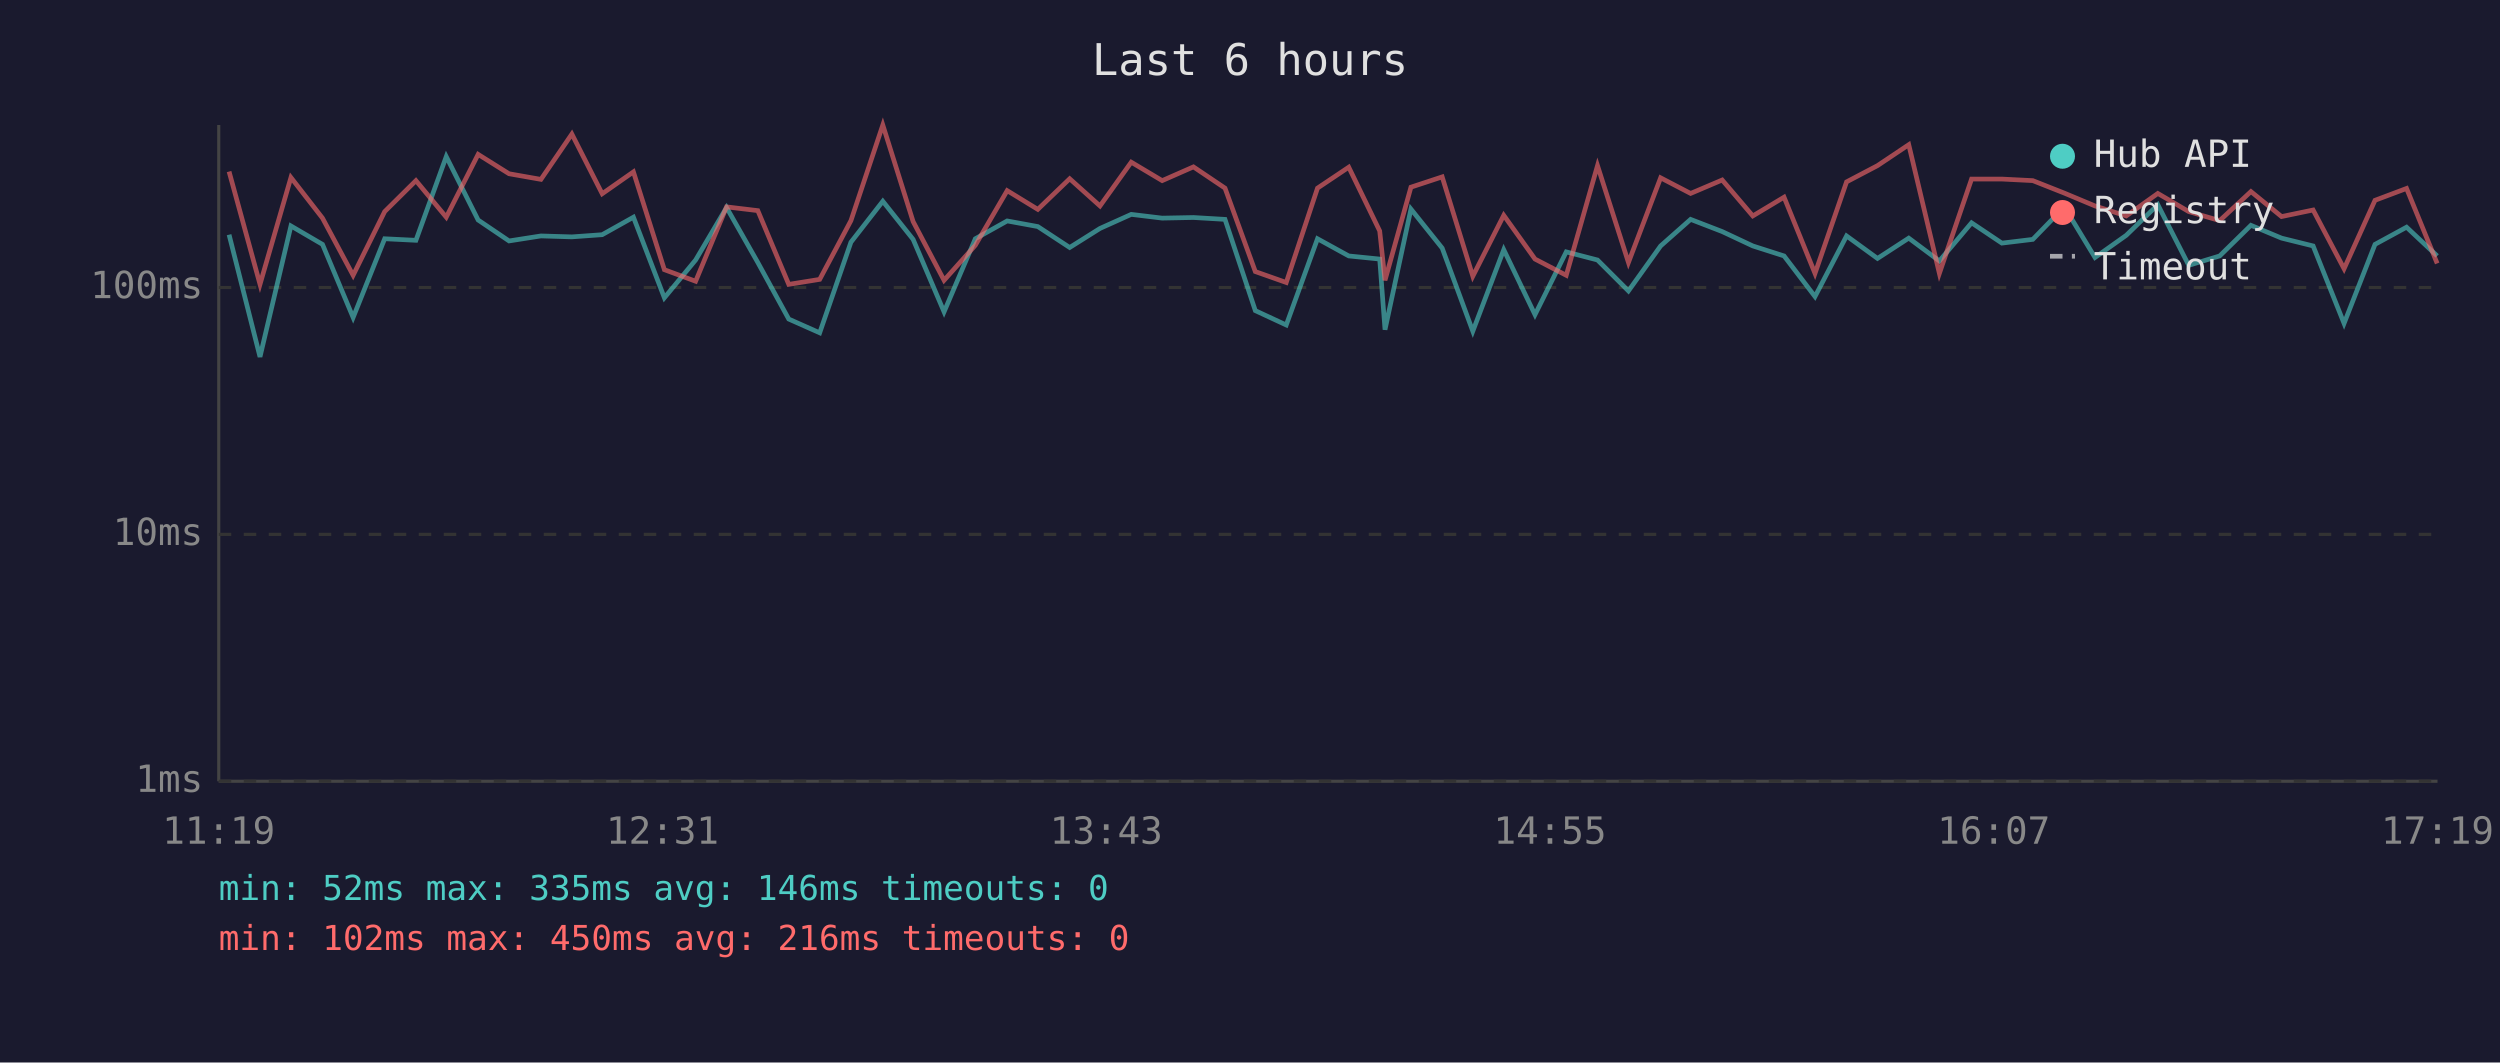
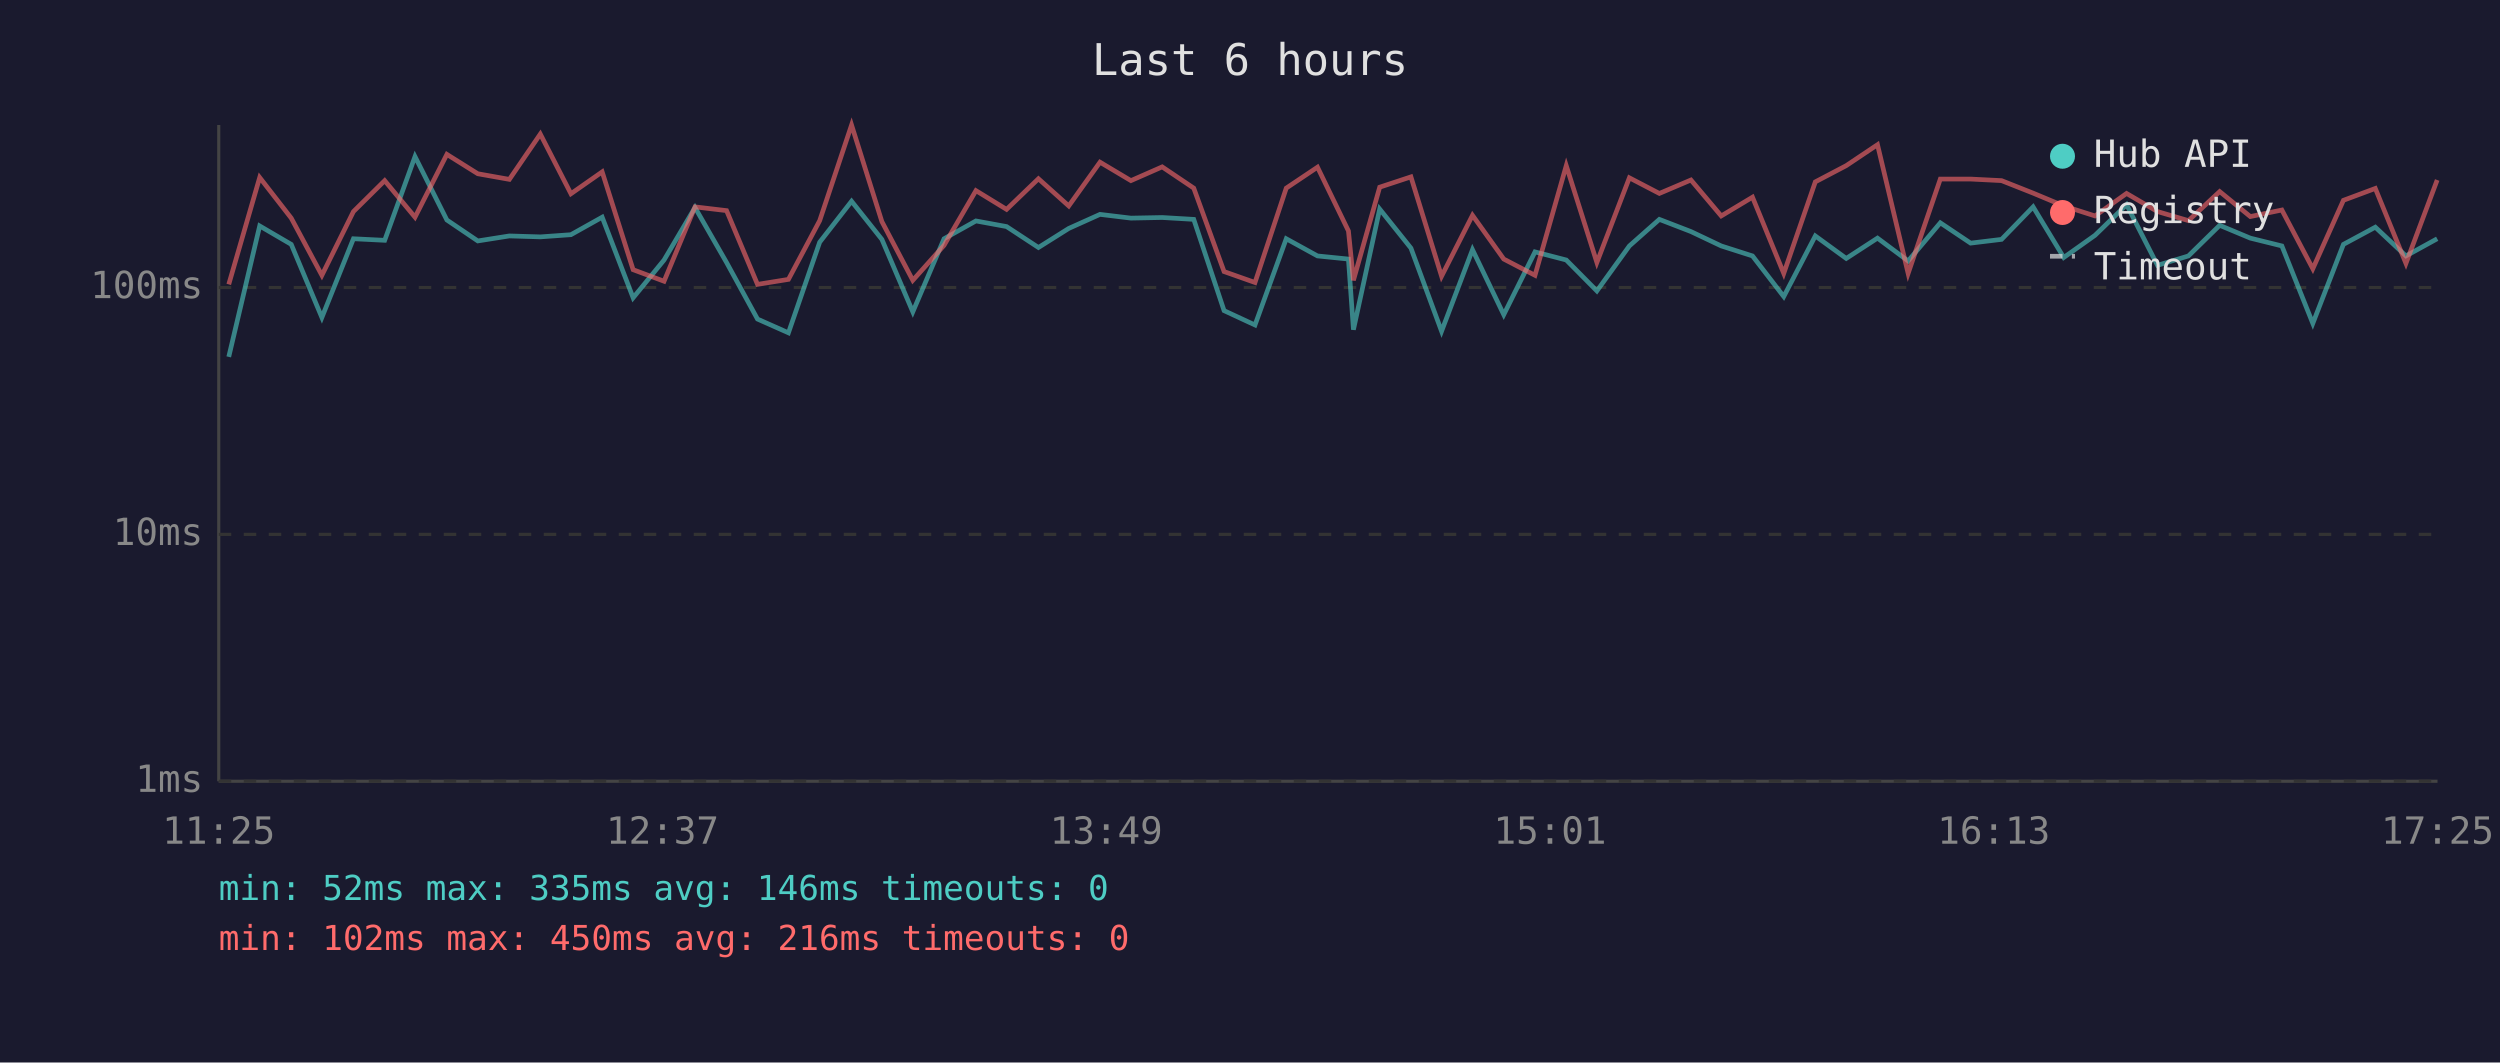
<svg xmlns="http://www.w3.org/2000/svg" viewBox="0 0 800 340" font-family="monospace" font-size="12">
  <rect width="800" height="340" fill="#1a1a2e" />
  <text x="400" y="24" fill="#e0e0e0" font-size="14" text-anchor="middle">Last 6 hours</text>
  <line x1="70" y1="40" x2="70" y2="250" stroke="#444" stroke-width="1" />
  <line x1="70" y1="250" x2="780" y2="250" stroke="#444" stroke-width="1" />
  <line x1="70" y1="250" x2="780" y2="250" stroke="#333" stroke-width="1" stroke-dasharray="4" />
  <text x="65" y="250" fill="#888" text-anchor="end" dominant-baseline="middle">1ms</text>
  <line x1="70" y1="171" x2="780" y2="171" stroke="#333" stroke-width="1" stroke-dasharray="4" />
  <text x="65" y="171" fill="#888" text-anchor="end" dominant-baseline="middle">10ms</text>
  <line x1="70" y1="92" x2="780" y2="92" stroke="#333" stroke-width="1" stroke-dasharray="4" />
  <text x="65" y="92" fill="#888" text-anchor="end" dominant-baseline="middle">100ms</text>
-   <text x="70" y="270" fill="#888" text-anchor="middle">11:19</text>
-   <text x="212" y="270" fill="#888" text-anchor="middle">12:31</text>
-   <text x="354" y="270" fill="#888" text-anchor="middle">13:43</text>
-   <text x="496" y="270" fill="#888" text-anchor="middle">14:55</text>
-   <text x="638" y="270" fill="#888" text-anchor="middle">16:07</text>
-   <text x="780" y="270" fill="#888" text-anchor="middle">17:19</text>
-   <polyline points="73.3,75.1 83.2,114.2 93.1,72.3 103.2,78.2 113.0,101.6 123.1,76.4 133.1,76.9 142.8,50.1 153.0,70.4 162.9,77.1 173.1,75.5 183.0,75.8 192.7,75.1 202.7,69.5 212.6,95.3 222.6,83.2 232.5,66.4 242.5,84.0 252.4,102.1 262.3,106.5 272.3,77.5 282.5,64.4 292.2,76.6 302.1,99.8 312.1,76.4 322.3,70.7 332.1,72.5 342.3,79.2 352.0,73.1 362.0,68.6 371.9,69.8 381.9,69.6 392.0,70.2 401.7,99.4 411.6,104.0 421.6,76.4 431.6,81.9 441.5,82.9 443.2,105.5 451.5,66.9 461.5,79.4 471.3,106.0 481.2,79.9 491.2,100.7 501.2,80.6 511.2,83.2 521.1,93.1 531.4,78.7 541.0,70.2 551.1,74.1 560.9,78.7 570.9,81.9 580.8,94.9 590.9,75.5 600.8,82.7 610.8,76.2 620.6,83.5 630.9,71.3 640.6,77.8 650.5,76.6 660.6,66.2 670.4,82.4 680.4,75.3 690.5,65.5 700.4,84.9 710.3,81.9 720.3,72.1 730.1,76.2 740.2,78.7 750.1,103.5 760.0,78.2 770.1,72.7 779.9,81.9" fill="none" stroke="#4ecdc4" stroke-width="1.5" opacity="0.6" />
-   <polyline points="73.3,54.9 83.2,91.0 93.1,56.8 103.2,69.8 113.0,88.1 123.1,67.7 133.1,57.8 142.8,69.5 153.0,49.4 162.9,55.6 173.1,57.4 183.0,42.9 192.7,62.0 202.7,55.0 212.6,86.3 222.6,90.0 232.5,66.2 242.5,67.4 252.4,91.0 262.3,89.4 272.3,70.6 282.5,40.0 292.2,70.9 302.1,89.7 312.1,78.5 322.3,61.0 332.1,67.0 342.3,57.2 352.0,65.9 362.0,51.9 371.9,57.8 381.9,53.4 392.0,60.2 401.7,86.9 411.6,90.4 421.6,60.2 431.6,53.5 441.5,73.9 443.2,89.7 451.5,59.9 461.5,56.6 471.3,88.4 481.2,68.9 491.2,82.9 501.2,88.1 511.2,53.0 521.1,84.0 531.4,56.9 541.0,61.9 551.1,57.6 560.9,69.1 570.9,63.1 580.8,87.5 590.9,58.2 600.8,53.0 610.8,46.3 620.6,87.5 630.9,57.3 640.6,57.3 650.5,57.8 660.6,61.8 670.4,65.9 680.4,69.1 690.5,61.9 700.4,67.7 710.3,70.6 720.3,61.3 730.1,69.3 740.2,67.2 750.1,86.0 760.0,64.1 770.1,60.3 779.9,84.3" fill="none" stroke="#ff6b6b" stroke-width="1.5" opacity="0.6" />
+   <text x="70" y="270" fill="#888" text-anchor="middle">11:25</text>
+   <text x="212" y="270" fill="#888" text-anchor="middle">12:37</text>
+   <text x="354" y="270" fill="#888" text-anchor="middle">13:49</text>
+   <text x="496" y="270" fill="#888" text-anchor="middle">15:01</text>
+   <text x="638" y="270" fill="#888" text-anchor="middle">16:13</text>
+   <text x="780" y="270" fill="#888" text-anchor="middle">17:25</text>
+   <polyline points="73.2,114.2 83.1,72.3 93.2,78.2 103.0,101.6 113.1,76.4 123.1,76.9 132.8,50.1 143.0,70.4 152.9,77.1 163.0,75.5 172.9,75.8 182.7,75.1 192.7,69.5 202.6,95.3 212.5,83.2 222.4,66.4 232.5,84.0 242.4,102.1 252.3,106.5 262.3,77.5 272.5,64.4 282.2,76.6 292.1,99.8 302.1,76.4 312.3,70.7 322.1,72.5 332.3,79.2 342.0,73.1 352.0,68.6 361.9,69.8 371.9,69.6 382.0,70.2 391.7,99.4 401.6,104.0 411.6,76.4 421.6,81.9 431.5,82.9 433.1,105.5 441.5,66.9 451.5,79.4 461.3,106.0 471.2,79.9 481.2,100.7 491.2,80.6 501.2,83.2 511.0,93.1 521.4,78.7 531.0,70.2 541.1,74.1 550.8,78.7 560.8,81.9 570.8,94.9 580.9,75.5 590.8,82.7 600.8,76.2 610.6,83.5 620.9,71.3 630.6,77.8 640.5,76.6 650.6,66.2 660.4,82.4 670.4,75.3 680.5,65.5 690.4,84.9 700.3,81.9 710.3,72.1 720.1,76.2 730.2,78.7 740.1,103.5 749.9,78.2 760.1,72.7 769.9,81.9 779.9,76.4" fill="none" stroke="#4ecdc4" stroke-width="1.5" opacity="0.6" />
+   <polyline points="73.2,91.0 83.1,56.8 93.2,69.8 103.0,88.1 113.1,67.7 123.1,57.8 132.8,69.5 143.0,49.4 152.9,55.6 163.0,57.4 172.9,42.9 182.7,62.0 192.7,55.0 202.6,86.3 212.5,90.0 222.4,66.2 232.5,67.4 242.4,91.0 252.3,89.4 262.3,70.6 272.5,40.0 282.2,70.9 292.1,89.7 302.1,78.5 312.3,61.0 322.1,67.0 332.3,57.2 342.0,65.9 352.0,51.9 361.9,57.8 371.9,53.4 382.0,60.2 391.7,86.9 401.6,90.4 411.6,60.2 421.6,53.5 431.5,73.9 433.1,89.7 441.5,59.9 451.5,56.6 461.3,88.4 471.2,68.9 481.2,82.9 491.2,88.1 501.2,53.0 511.0,84.0 521.4,56.9 531.0,61.9 541.1,57.6 550.8,69.1 560.8,63.1 570.8,87.5 580.9,58.2 590.8,53.0 600.8,46.3 610.6,87.5 620.9,57.3 630.6,57.3 640.5,57.8 650.6,61.8 660.4,65.9 670.4,69.1 680.5,61.9 690.4,67.7 700.3,70.6 710.3,61.3 720.1,69.3 730.2,67.2 740.1,86.0 749.9,64.1 760.1,60.3 769.9,84.3 779.9,57.6" fill="none" stroke="#ff6b6b" stroke-width="1.5" opacity="0.6" />
  <circle cx="660" cy="50" r="4" fill="#4ecdc4" />
  <text x="670" y="50" fill="#e0e0e0" dominant-baseline="middle">Hub API</text>
  <circle cx="660" cy="68" r="4" fill="#ff6b6b" />
  <text x="670" y="68" fill="#e0e0e0" dominant-baseline="middle">Registry</text>
  <line x1="656" y1="82" x2="664" y2="82" stroke="#e0e0e0" stroke-width="1.5" stroke-dasharray="4,3" opacity="0.7" />
  <text x="670" y="86" fill="#e0e0e0" dominant-baseline="middle">Timeout</text>
  <text x="70" y="288" fill="#4ecdc4" font-size="11">min: 52ms  max: 335ms  avg: 146ms  timeouts: 0</text>
  <text x="70" y="304" fill="#ff6b6b" font-size="11">min: 102ms  max: 450ms  avg: 216ms  timeouts: 0</text>
</svg>
